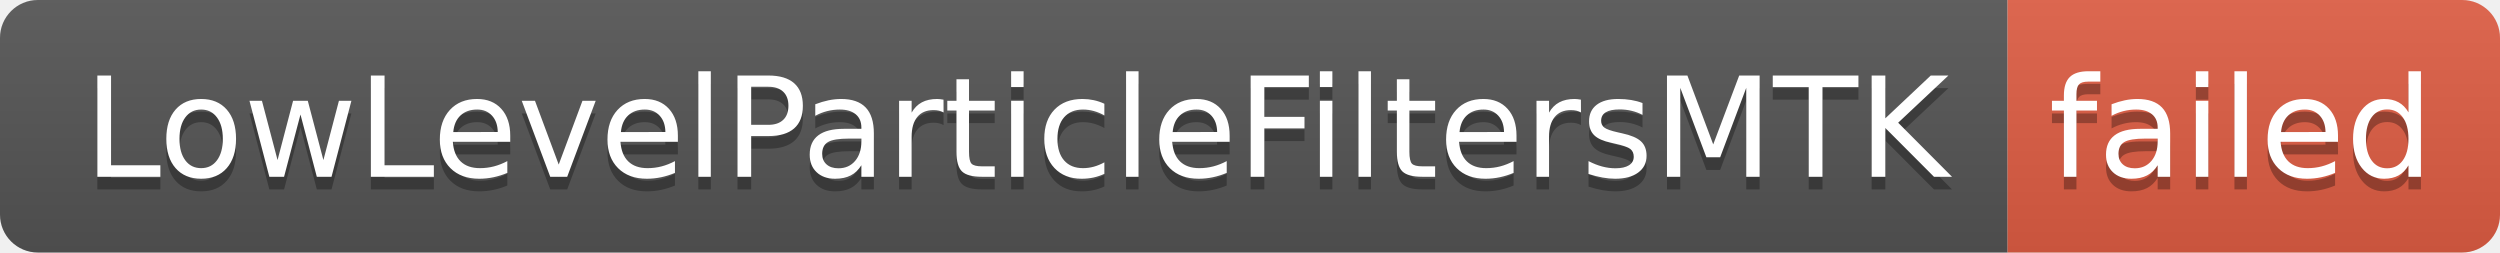
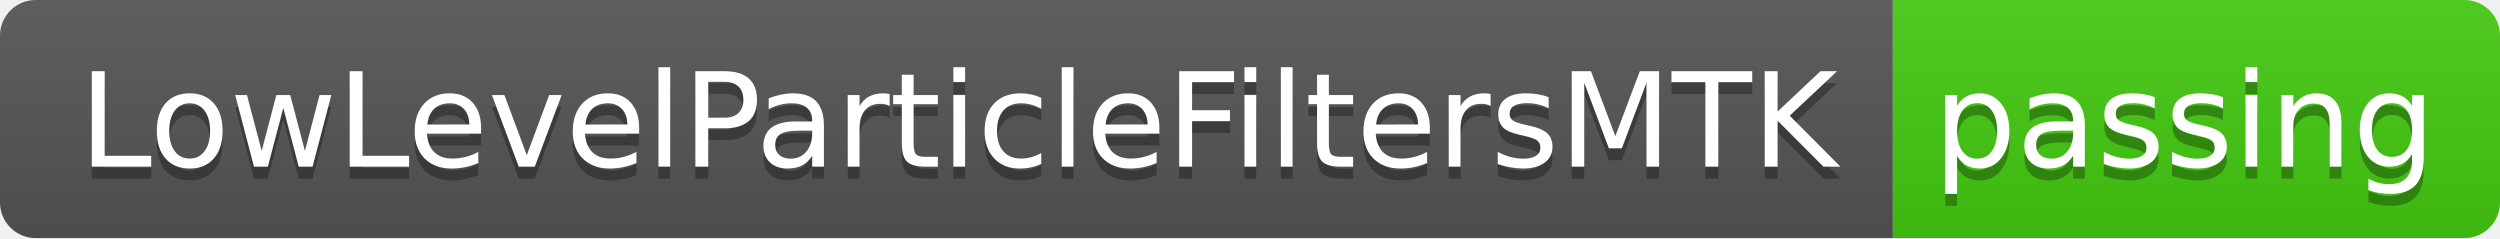
- <svg xmlns="http://www.w3.org/2000/svg" width="198" height="20" role="img" aria-label="LowLevelParticleFiltersMTK: failed">
+ <svg xmlns="http://www.w3.org/2000/svg" width="210" height="20" role="img" aria-label="LowLevelParticleFiltersMTK: passing">
  <linearGradient id="s" x2="0" y2="100%">
    <stop offset="0" stop-color="#bbb" stop-opacity=".1" />
    <stop offset="1" stop-opacity=".1" />
  </linearGradient>
  <clipPath id="r">
-     <rect width="198" height="20" rx="3" fill="#fff" />
+     <rect width="210" height="20" rx="3" fill="#fff" />
  </clipPath>
  <g clip-path="url(#r)">
    <rect width="159" height="20" fill="#555" />
-     <rect x="159" width="39" height="20" fill="#e05d44" />
-     <rect width="198" height="20" fill="url(#s)" />
+     <rect x="159" width="51" height="20" fill="#4c1" />
+     <rect width="210" height="20" fill="url(#s)" />
  </g>
  <g fill="#fff" text-anchor="middle" font-family="Verdana,Geneva,DejaVu Sans,sans-serif" text-rendering="geometricPrecision" font-size="110">
    <text aria-hidden="true" x="805" y="150" fill="#010101" fill-opacity=".3" transform="scale(.1)" textLength="1490">LowLevelParticleFiltersMTK</text>
    <text x="805" y="140" transform="scale(.1)" fill="#fff" textLength="1490">LowLevelParticleFiltersMTK</text>
-     <text aria-hidden="true" x="1775" y="150" fill="#010101" fill-opacity=".3" transform="scale(.1)" textLength="290">failed</text>
-     <text x="1775" y="140" transform="scale(.1)" fill="#fff" textLength="290">failed</text>
+     <text aria-hidden="true" x="1835" y="150" fill="#010101" fill-opacity=".3" transform="scale(.1)" textLength="410">passing</text>
+     <text x="1835" y="140" transform="scale(.1)" fill="#fff" textLength="410">passing</text>
  </g>
</svg>
